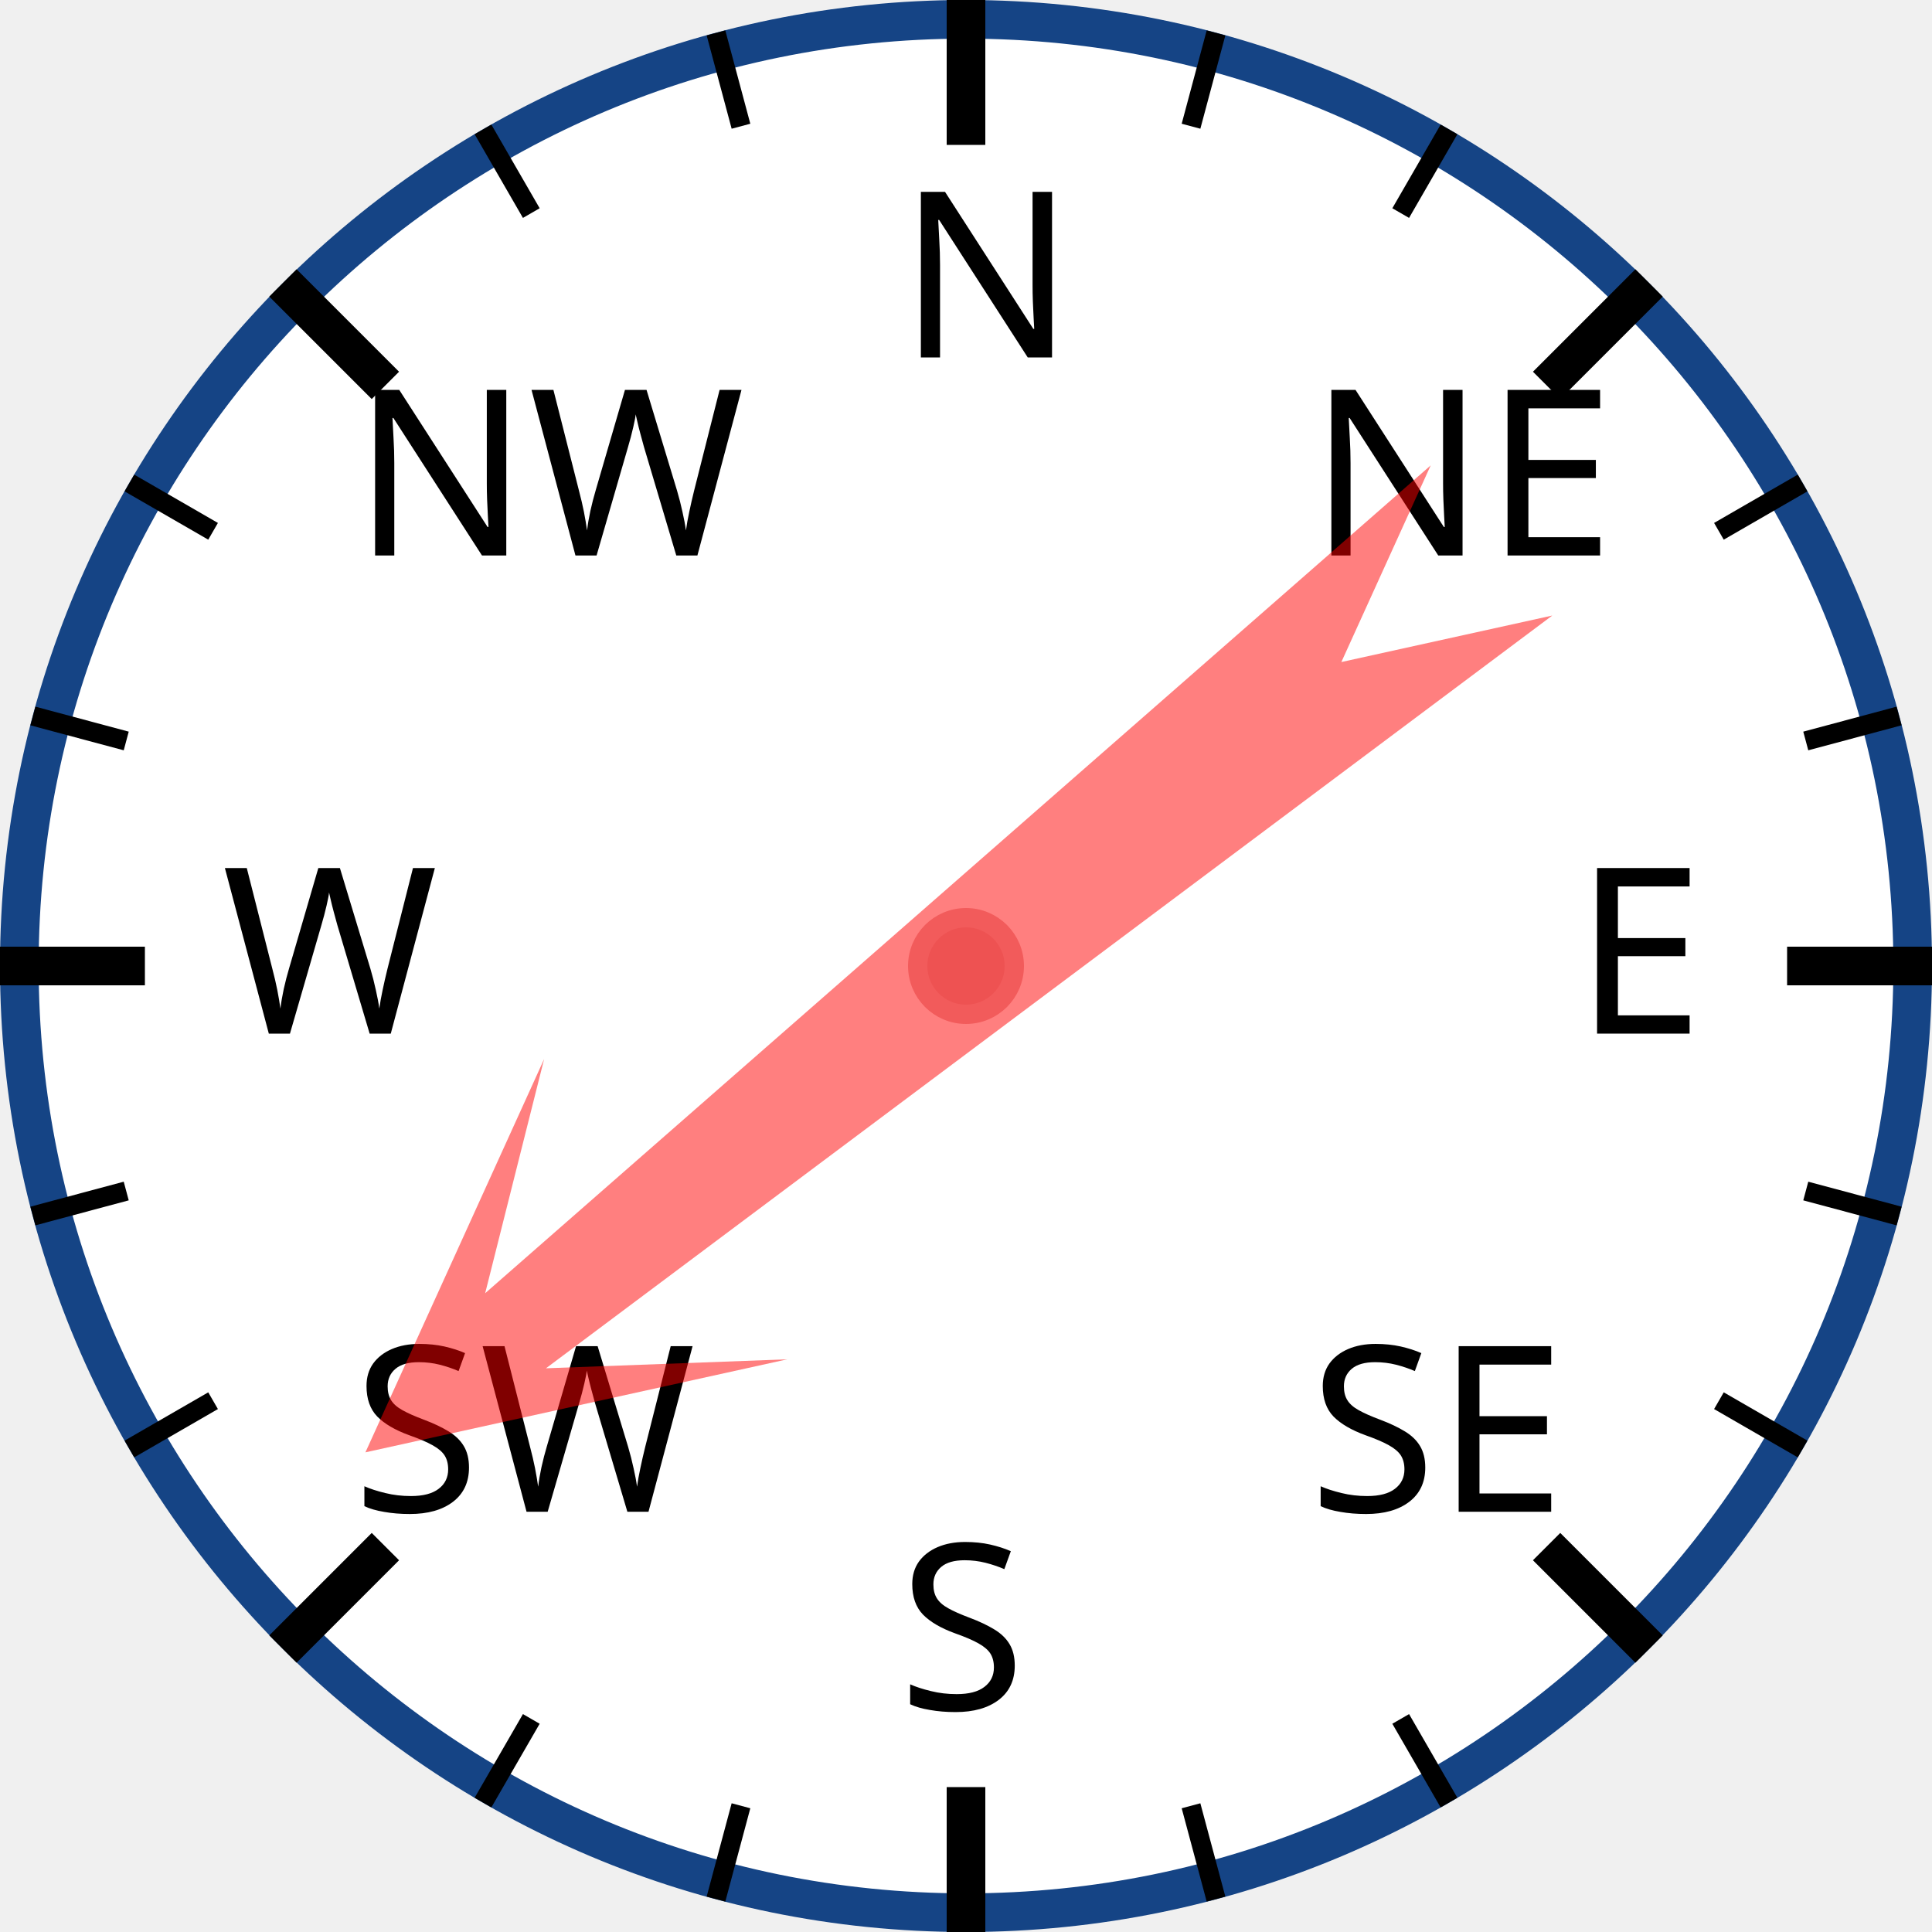
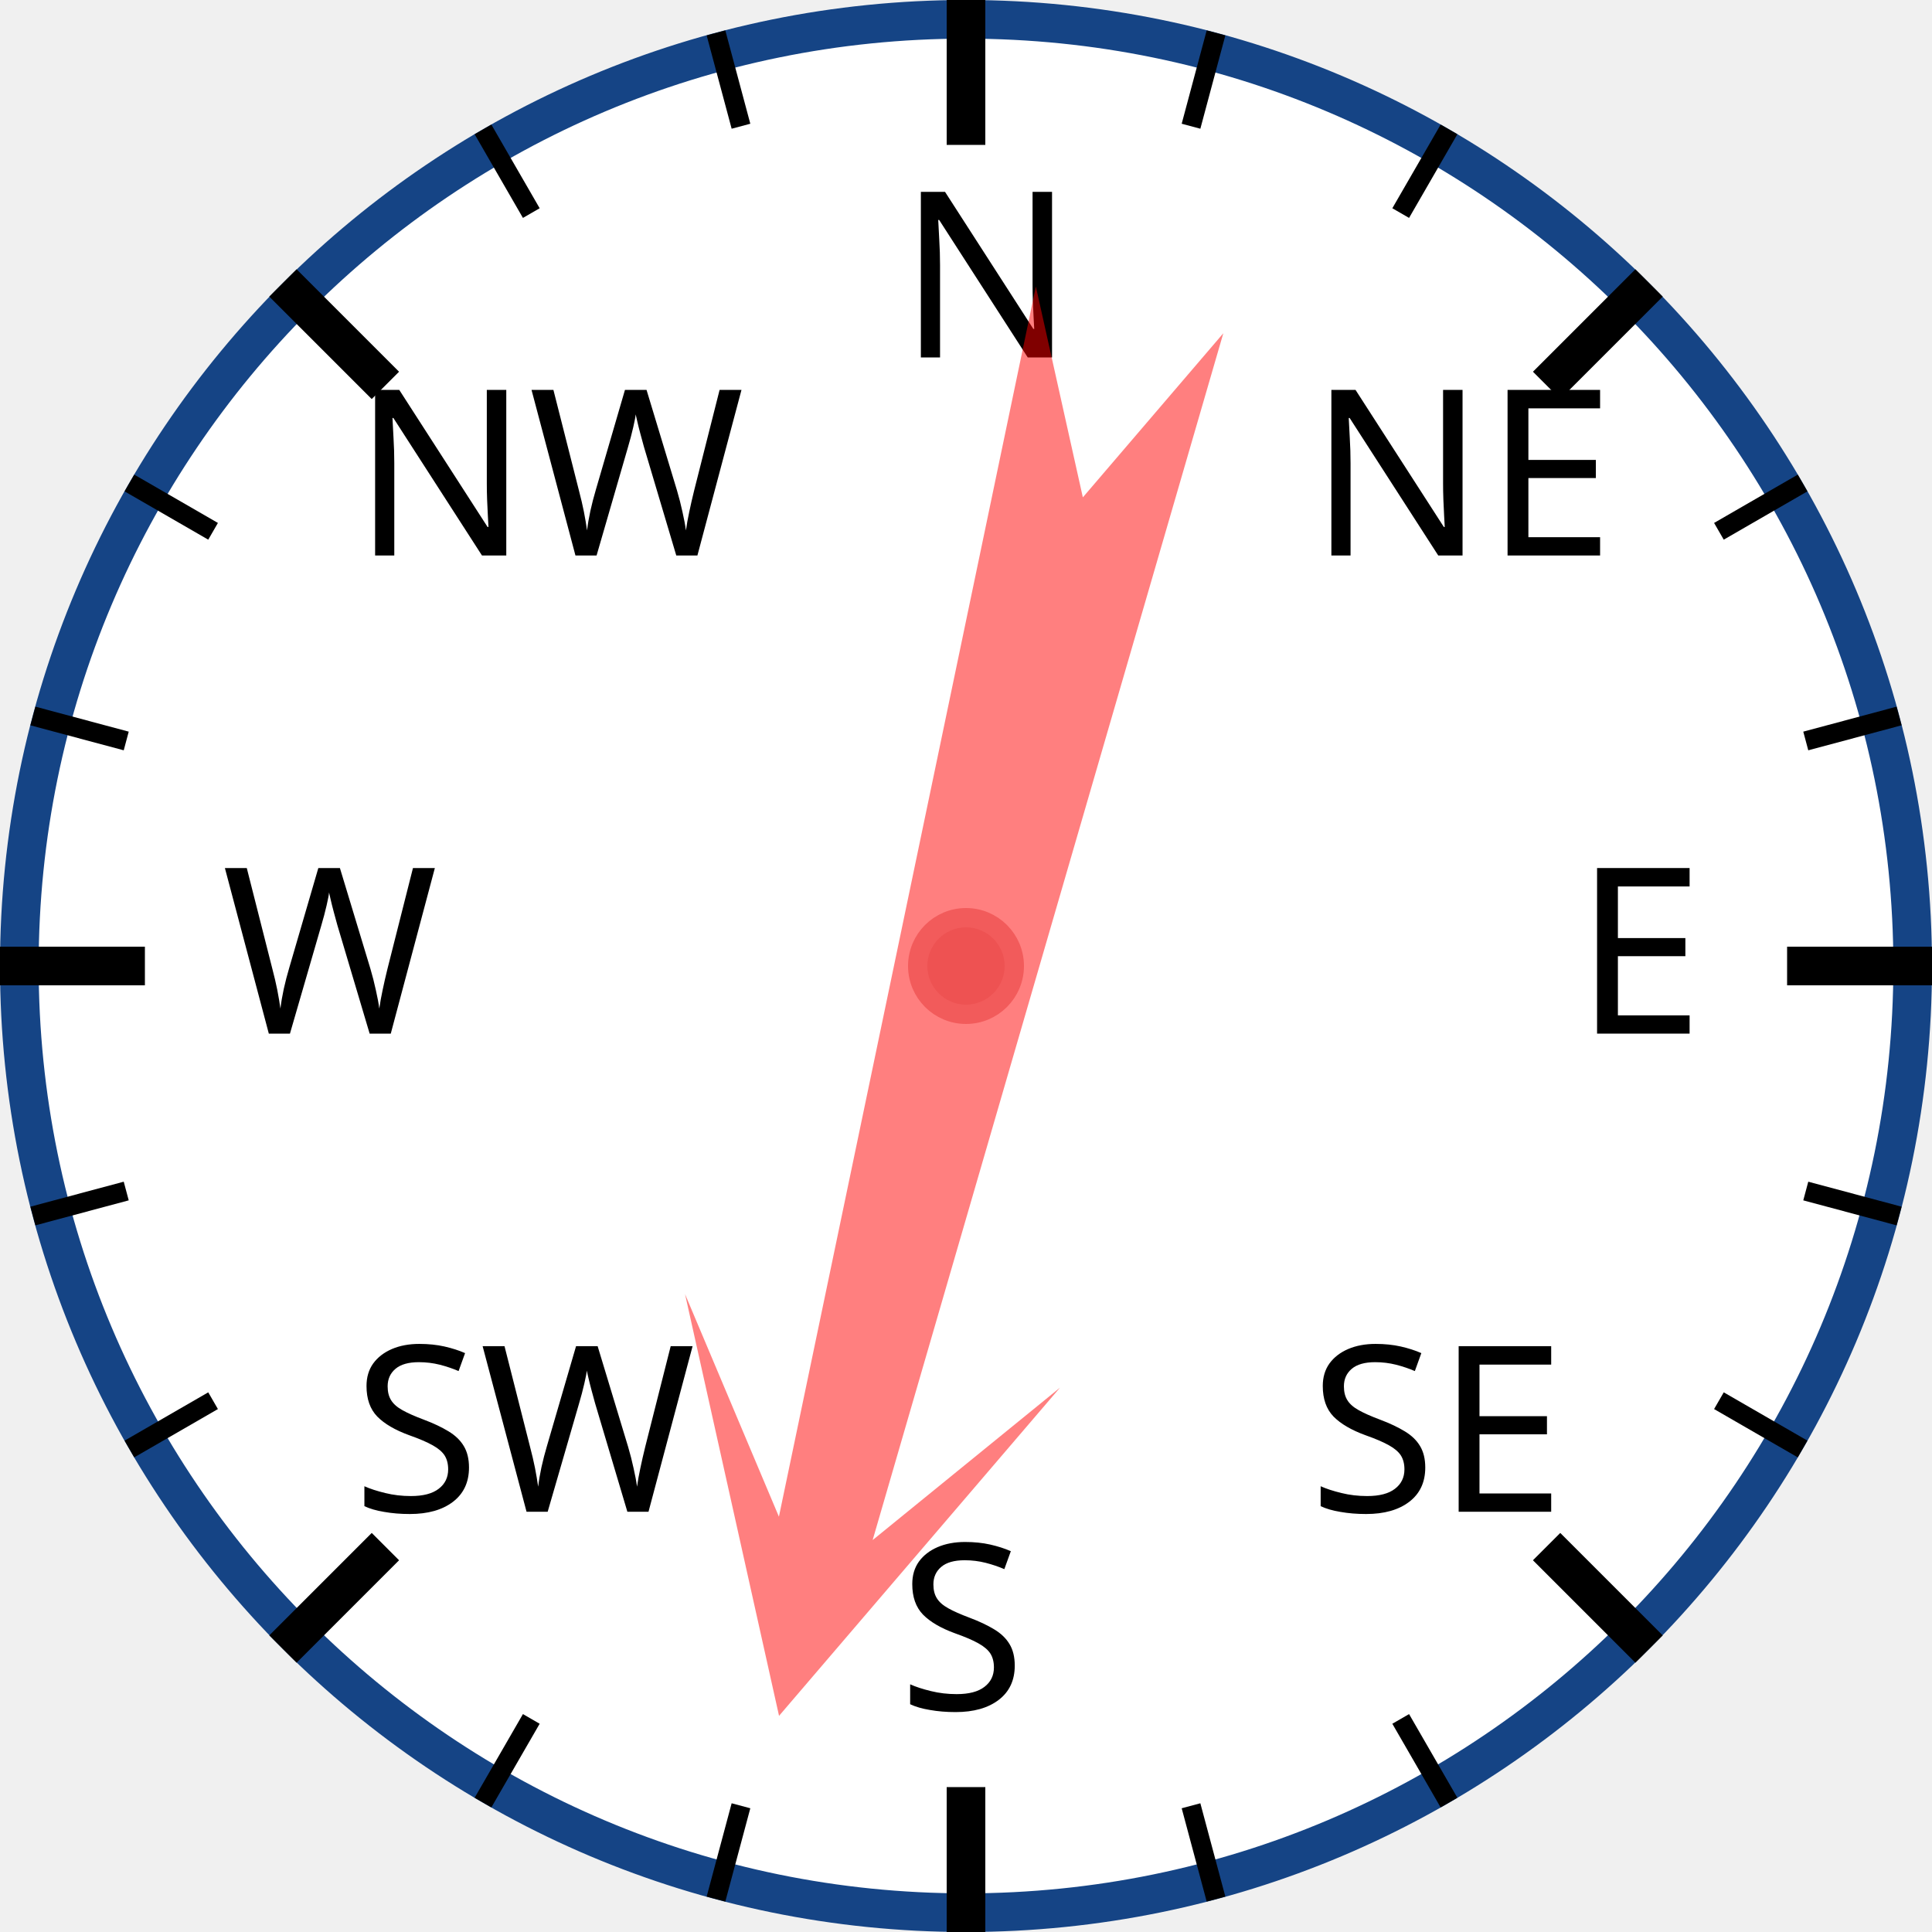
<svg xmlns="http://www.w3.org/2000/svg" width="120px" height="120px" viewBox="0 0 200 200">
  <circle cx="100" cy="100" r="98" style="fill: white; stroke: #154485; stroke-width: 4;" />
  <text x="93.0" y="37.0" style="font-family: sans-serif; font-size: 18pt;">N</text>
  <line x1="100.0" y1="0.0" x2="100.0" y2="15.0" style="stroke: black; stroke-width: 4;" />
  <line x1="74.118" y1="3.407" x2="76.706" y2="13.067" style="stroke: black; stroke-width: 2;" />
  <line x1="50" y1="13.397" x2="55" y2="22.058" style="stroke: black; stroke-width: 2;" />
  <text x="36.503" y="57.503" style="font-family: sans-serif; font-size: 18pt;">NW</text>
  <line x1="29.289" y1="29.289" x2="39.896" y2="39.896" style="stroke: black; stroke-width: 4;" />
  <line x1="13.397" y1="50" x2="22.058" y2="55" style="stroke: black; stroke-width: 2;" />
  <line x1="3.407" y1="74.118" x2="13.067" y2="76.706" style="stroke: black; stroke-width: 2;" />
  <text x="23.0" y="107.0" style="font-family: sans-serif; font-size: 18pt;">W</text>
  <line x1="0.0" y1="100.0" x2="15.0" y2="100.0" style="stroke: black; stroke-width: 4;" />
  <line x1="3.407" y1="125.882" x2="13.067" y2="123.294" style="stroke: black; stroke-width: 2;" />
  <line x1="13.397" y1="150" x2="22.058" y2="145" style="stroke: black; stroke-width: 2;" />
  <text x="36.503" y="156.497" style="font-family: sans-serif; font-size: 18pt;">SW</text>
  <line x1="29.289" y1="170.711" x2="39.896" y2="160.104" style="stroke: black; stroke-width: 4;" />
  <line x1="50" y1="186.603" x2="55" y2="177.942" style="stroke: black; stroke-width: 2;" />
  <line x1="74.118" y1="196.593" x2="76.706" y2="186.933" style="stroke: black; stroke-width: 2;" />
  <text x="93" y="177.0" style="font-family: sans-serif; font-size: 18pt;">S</text>
  <line x1="100" y1="200.0" x2="100" y2="185.0" style="stroke: black; stroke-width: 4;" />
  <line x1="125.882" y1="196.593" x2="123.294" y2="186.933" style="stroke: black; stroke-width: 2;" />
  <line x1="150.0" y1="186.603" x2="145.0" y2="177.942" style="stroke: black; stroke-width: 2;" />
  <text x="135.497" y="156.497" style="font-family: sans-serif; font-size: 18pt;">SE</text>
  <line x1="170.711" y1="170.711" x2="160.104" y2="160.104" style="stroke: black; stroke-width: 4;" />
  <line x1="186.603" y1="150" x2="177.942" y2="145" style="stroke: black; stroke-width: 2;" />
  <line x1="196.593" y1="125.882" x2="186.933" y2="123.294" style="stroke: black; stroke-width: 2;" />
  <text x="163.0" y="107" style="font-family: sans-serif; font-size: 18pt;">E</text>
  <line x1="200.0" y1="100" x2="185.0" y2="100" style="stroke: black; stroke-width: 4;" />
  <line x1="196.593" y1="74.118" x2="186.933" y2="76.706" style="stroke: black; stroke-width: 2;" />
  <line x1="186.603" y1="50" x2="177.942" y2="55" style="stroke: black; stroke-width: 2;" />
  <text x="135.497" y="57.503" style="font-family: sans-serif; font-size: 18pt;">NE</text>
  <line x1="170.711" y1="29.289" x2="160.104" y2="39.896" style="stroke: black; stroke-width: 4;" />
  <line x1="150" y1="13.397" x2="145" y2="22.058" style="stroke: black; stroke-width: 2;" />
  <line x1="125.882" y1="3.407" x2="123.294" y2="13.067" style="stroke: black; stroke-width: 2;" />
-   <polygon points="100 20 120 60 105 40 110 170 100 150 90 170 95 40 80 60" style="fill: red; fill-opacity: 0.5;" transform="rotate(231,100,100)" />
+   <polygon points="100 20 120 60 105 40 110 170 100 150 90 170 95 40 80 60" style="fill: red; fill-opacity: 0.5;" transform="rotate(194,100,100)" />
  <circle cx="100" cy="100" r="5" style="fill: #EE5252; stroke: #F25B5B; stroke-width: 2;" />
</svg>
